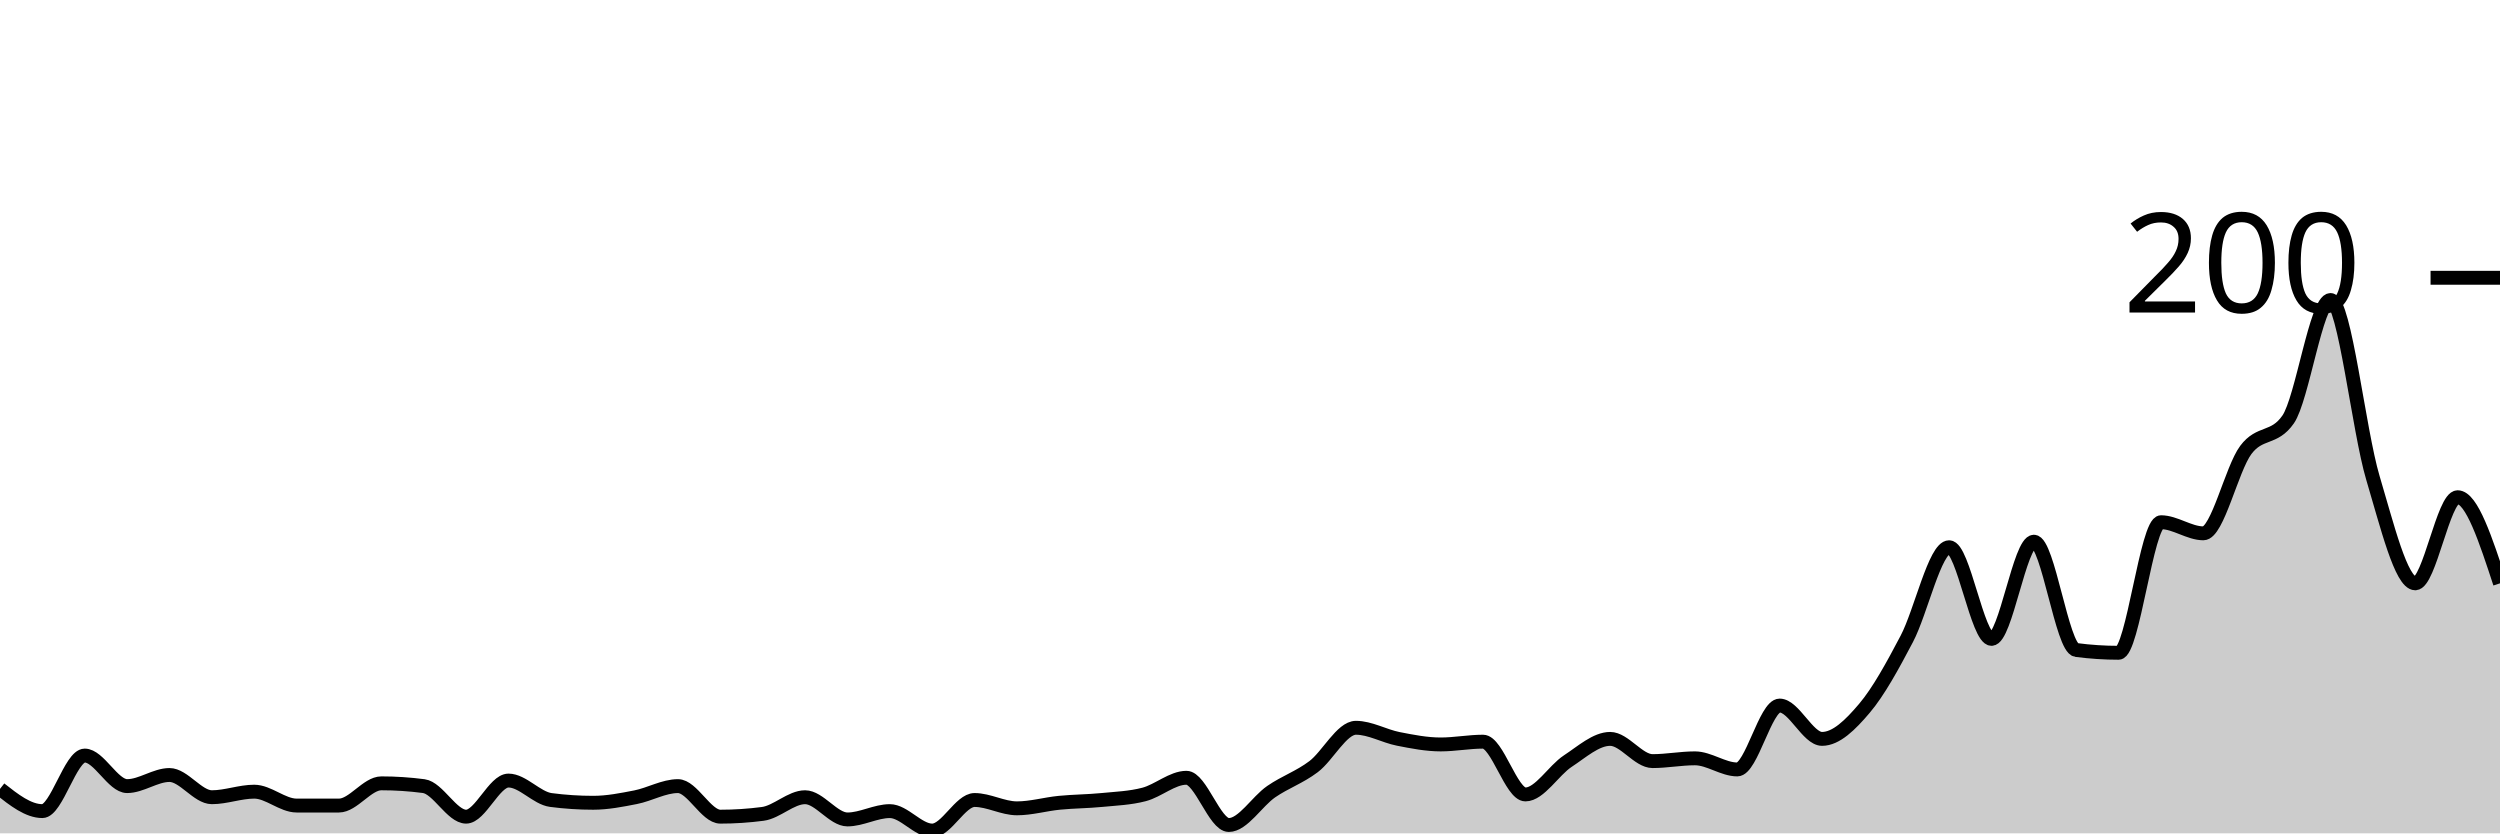
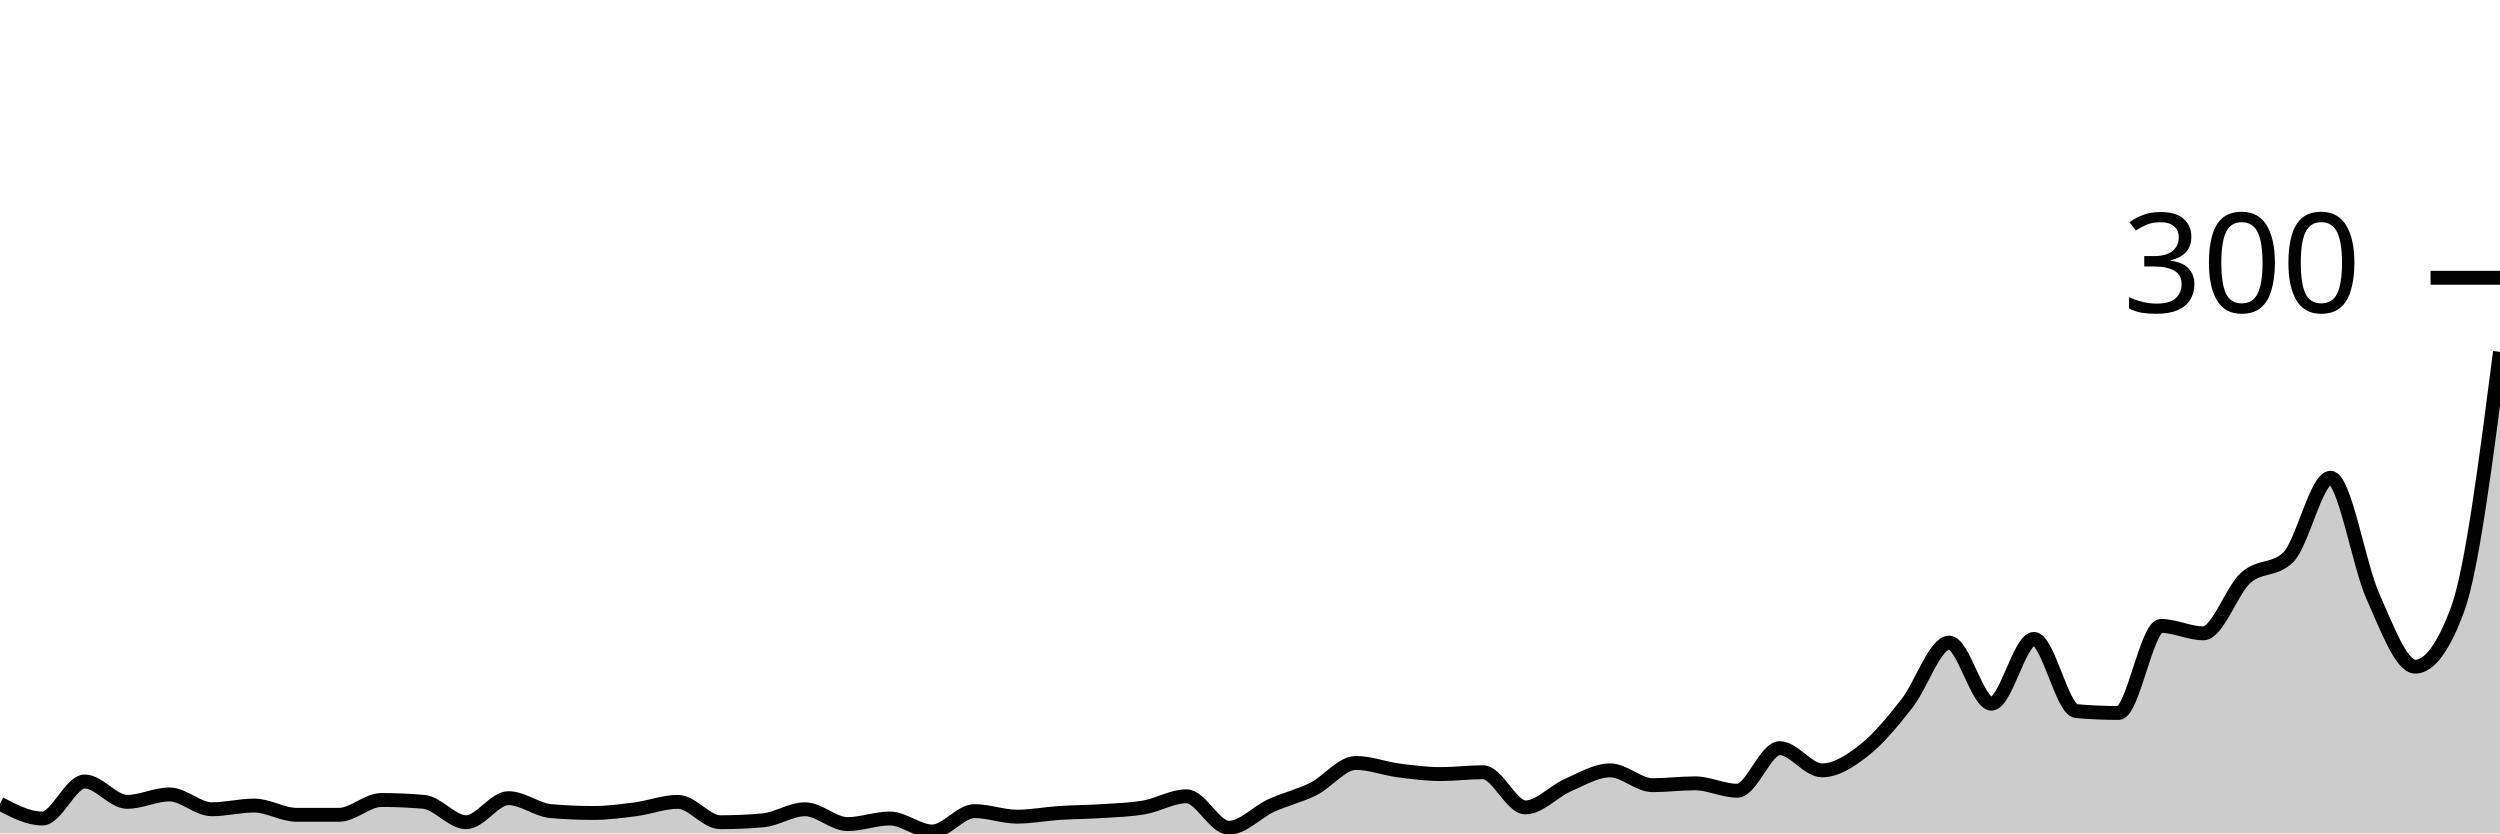
<svg xmlns="http://www.w3.org/2000/svg" viewBox="0 0 180 60">
  <g transform="translate(0,20)">
-     <path class="area" fill="rgba(0, 0, 0, 0.2)" d="M0,36.8C1.017,37.6,2.034,38.4,3.051,38.4C4.068,38.4,5.085,34.4,6.102,34.4C7.119,34.4,8.136,36.6,9.153,36.6C10.169,36.6,11.186,35.8,12.203,35.8C13.22,35.8,14.237,37.4,15.254,37.4C16.271,37.4,17.288,37,18.305,37C19.322,37,20.339,38,21.356,38C22.373,38,23.39,38,24.407,38C25.424,38,26.441,36.4,27.458,36.4C28.475,36.4,29.492,36.467,30.508,36.6C31.525,36.733,32.542,38.8,33.559,38.8C34.576,38.8,35.593,36.2,36.61,36.2C37.627,36.2,38.644,37.467,39.661,37.6C40.678,37.733,41.695,37.8,42.712,37.8C43.729,37.8,44.746,37.6,45.763,37.4C46.78,37.2,47.797,36.6,48.814,36.6C49.831,36.6,50.847,38.8,51.864,38.8C52.881,38.8,53.898,38.733,54.915,38.6C55.932,38.467,56.949,37.4,57.966,37.4C58.983,37.4,60,39,61.017,39C62.034,39,63.051,38.4,64.068,38.4C65.085,38.4,66.102,39.8,67.119,39.8C68.136,39.8,69.153,37.6,70.169,37.6C71.186,37.6,72.203,38.2,73.22,38.2C74.237,38.2,75.254,37.9,76.271,37.8C77.288,37.7,78.305,37.7,79.322,37.6C80.339,37.5,81.356,37.467,82.373,37.2C83.39,36.933,84.407,36,85.424,36C86.441,36,87.458,39.4,88.475,39.4C89.492,39.4,90.508,37.7,91.525,37C92.542,36.3,93.559,35.967,94.576,35.2C95.593,34.433,96.61,32.4,97.627,32.4C98.644,32.4,99.661,33,100.678,33.2C101.695,33.4,102.712,33.6,103.729,33.6C104.746,33.6,105.763,33.4,106.78,33.4C107.797,33.4,108.814,37.2,109.831,37.2C110.847,37.2,111.864,35.467,112.881,34.8C113.898,34.133,114.915,33.2,115.932,33.2C116.949,33.2,117.966,34.8,118.983,34.8C120,34.8,121.017,34.6,122.034,34.6C123.051,34.6,124.068,35.4,125.085,35.4C126.102,35.4,127.119,30.8,128.136,30.8C129.153,30.8,130.169,33.2,131.186,33.2C132.203,33.2,133.22,32.2,134.237,31C135.254,29.8,136.271,27.933,137.288,26C138.305,24.067,139.322,19.4,140.339,19.4C141.356,19.4,142.373,26,143.39,26C144.407,26,145.424,19,146.441,19C147.458,19,148.475,26.667,149.492,26.8C150.508,26.933,151.525,27,152.542,27C153.559,27,154.576,17.6,155.593,17.6C156.61,17.6,157.627,18.4,158.644,18.4C159.661,18.4,160.678,13.767,161.695,12.4C162.712,11.033,163.729,11.667,164.746,10.2C165.763,8.733,166.78,1.6,167.797,1.6C168.814,1.6,169.831,11,170.847,14.4C171.864,17.8,172.881,22,173.898,22C174.915,22,175.932,15.8,176.949,15.8C177.966,15.8,178.983,18.9,180,22L180,40C178.983,40,177.966,40,176.949,40C175.932,40,174.915,40,173.898,40C172.881,40,171.864,40,170.847,40C169.831,40,168.814,40,167.797,40C166.78,40,165.763,40,164.746,40C163.729,40,162.712,40,161.695,40C160.678,40,159.661,40,158.644,40C157.627,40,156.61,40,155.593,40C154.576,40,153.559,40,152.542,40C151.525,40,150.508,40,149.492,40C148.475,40,147.458,40,146.441,40C145.424,40,144.407,40,143.39,40C142.373,40,141.356,40,140.339,40C139.322,40,138.305,40,137.288,40C136.271,40,135.254,40,134.237,40C133.22,40,132.203,40,131.186,40C130.169,40,129.153,40,128.136,40C127.119,40,126.102,40,125.085,40C124.068,40,123.051,40,122.034,40C121.017,40,120,40,118.983,40C117.966,40,116.949,40,115.932,40C114.915,40,113.898,40,112.881,40C111.864,40,110.847,40,109.831,40C108.814,40,107.797,40,106.78,40C105.763,40,104.746,40,103.729,40C102.712,40,101.695,40,100.678,40C99.661,40,98.644,40,97.627,40C96.61,40,95.593,40,94.576,40C93.559,40,92.542,40,91.525,40C90.508,40,89.492,40,88.475,40C87.458,40,86.441,40,85.424,40C84.407,40,83.39,40,82.373,40C81.356,40,80.339,40,79.322,40C78.305,40,77.288,40,76.271,40C75.254,40,74.237,40,73.22,40C72.203,40,71.186,40,70.169,40C69.153,40,68.136,40,67.119,40C66.102,40,65.085,40,64.068,40C63.051,40,62.034,40,61.017,40C60,40,58.983,40,57.966,40C56.949,40,55.932,40,54.915,40C53.898,40,52.881,40,51.864,40C50.847,40,49.831,40,48.814,40C47.797,40,46.78,40,45.763,40C44.746,40,43.729,40,42.712,40C41.695,40,40.678,40,39.661,40C38.644,40,37.627,40,36.61,40C35.593,40,34.576,40,33.559,40C32.542,40,31.525,40,30.508,40C29.492,40,28.475,40,27.458,40C26.441,40,25.424,40,24.407,40C23.39,40,22.373,40,21.356,40C20.339,40,19.322,40,18.305,40C17.288,40,16.271,40,15.254,40C14.237,40,13.22,40,12.203,40C11.186,40,10.169,40,9.153,40C8.136,40,7.119,40,6.102,40C5.085,40,4.068,40,3.051,40C2.034,40,1.017,40,0,40Z" />
-     <path class="line" stroke="black" fill="none" d="M0,36.8C1.017,37.6,2.034,38.4,3.051,38.4C4.068,38.4,5.085,34.4,6.102,34.4C7.119,34.4,8.136,36.6,9.153,36.6C10.169,36.6,11.186,35.8,12.203,35.8C13.22,35.8,14.237,37.4,15.254,37.4C16.271,37.4,17.288,37,18.305,37C19.322,37,20.339,38,21.356,38C22.373,38,23.39,38,24.407,38C25.424,38,26.441,36.4,27.458,36.4C28.475,36.4,29.492,36.467,30.508,36.6C31.525,36.733,32.542,38.8,33.559,38.8C34.576,38.8,35.593,36.2,36.61,36.2C37.627,36.2,38.644,37.467,39.661,37.6C40.678,37.733,41.695,37.8,42.712,37.8C43.729,37.8,44.746,37.6,45.763,37.4C46.78,37.2,47.797,36.6,48.814,36.6C49.831,36.6,50.847,38.8,51.864,38.8C52.881,38.8,53.898,38.733,54.915,38.6C55.932,38.467,56.949,37.4,57.966,37.4C58.983,37.4,60,39,61.017,39C62.034,39,63.051,38.4,64.068,38.4C65.085,38.4,66.102,39.8,67.119,39.8C68.136,39.8,69.153,37.6,70.169,37.6C71.186,37.6,72.203,38.2,73.22,38.2C74.237,38.2,75.254,37.9,76.271,37.8C77.288,37.7,78.305,37.7,79.322,37.6C80.339,37.5,81.356,37.467,82.373,37.2C83.39,36.933,84.407,36,85.424,36C86.441,36,87.458,39.4,88.475,39.4C89.492,39.4,90.508,37.7,91.525,37C92.542,36.3,93.559,35.967,94.576,35.2C95.593,34.433,96.61,32.4,97.627,32.4C98.644,32.4,99.661,33,100.678,33.2C101.695,33.4,102.712,33.6,103.729,33.6C104.746,33.6,105.763,33.4,106.78,33.4C107.797,33.4,108.814,37.2,109.831,37.2C110.847,37.2,111.864,35.467,112.881,34.8C113.898,34.133,114.915,33.2,115.932,33.2C116.949,33.2,117.966,34.8,118.983,34.8C120,34.8,121.017,34.6,122.034,34.6C123.051,34.6,124.068,35.4,125.085,35.4C126.102,35.4,127.119,30.8,128.136,30.8C129.153,30.8,130.169,33.2,131.186,33.2C132.203,33.2,133.22,32.2,134.237,31C135.254,29.8,136.271,27.933,137.288,26C138.305,24.067,139.322,19.4,140.339,19.4C141.356,19.4,142.373,26,143.39,26C144.407,26,145.424,19,146.441,19C147.458,19,148.475,26.667,149.492,26.8C150.508,26.933,151.525,27,152.542,27C153.559,27,154.576,17.6,155.593,17.6C156.61,17.6,157.627,18.4,158.644,18.4C159.661,18.4,160.678,13.767,161.695,12.4C162.712,11.033,163.729,11.667,164.746,10.2C165.763,8.733,166.78,1.6,167.797,1.6C168.814,1.6,169.831,11,170.847,14.4C171.864,17.8,172.881,22,173.898,22C174.915,22,175.932,15.8,176.949,15.8C177.966,15.8,178.983,18.9,180,22" />
+     <path class="area" fill="rgba(0, 0, 0, 0.2)" d="M0,37.867C1.017,38.4,2.034,38.933,3.051,38.933C4.068,38.933,5.085,36.267,6.102,36.267C7.119,36.267,8.136,37.733,9.153,37.733C10.169,37.733,11.186,37.2,12.203,37.2C13.22,37.2,14.237,38.267,15.254,38.267C16.271,38.267,17.288,38,18.305,38C19.322,38,20.339,38.667,21.356,38.667C22.373,38.667,23.39,38.667,24.407,38.667C25.424,38.667,26.441,37.6,27.458,37.6C28.475,37.6,29.492,37.644,30.508,37.733C31.525,37.822,32.542,39.2,33.559,39.2C34.576,39.2,35.593,37.467,36.61,37.467C37.627,37.467,38.644,38.311,39.661,38.4C40.678,38.489,41.695,38.533,42.712,38.533C43.729,38.533,44.746,38.4,45.763,38.267C46.78,38.133,47.797,37.733,48.814,37.733C49.831,37.733,50.847,39.2,51.864,39.2C52.881,39.2,53.898,39.156,54.915,39.067C55.932,38.978,56.949,38.267,57.966,38.267C58.983,38.267,60,39.333,61.017,39.333C62.034,39.333,63.051,38.933,64.068,38.933C65.085,38.933,66.102,39.867,67.119,39.867C68.136,39.867,69.153,38.4,70.169,38.4C71.186,38.4,72.203,38.8,73.22,38.8C74.237,38.8,75.254,38.6,76.271,38.533C77.288,38.467,78.305,38.467,79.322,38.4C80.339,38.333,81.356,38.311,82.373,38.133C83.39,37.956,84.407,37.333,85.424,37.333C86.441,37.333,87.458,39.6,88.475,39.6C89.492,39.6,90.508,38.467,91.525,38C92.542,37.533,93.559,37.311,94.576,36.8C95.593,36.289,96.61,34.933,97.627,34.933C98.644,34.933,99.661,35.333,100.678,35.467C101.695,35.6,102.712,35.733,103.729,35.733C104.746,35.733,105.763,35.6,106.78,35.6C107.797,35.6,108.814,38.133,109.831,38.133C110.847,38.133,111.864,36.978,112.881,36.533C113.898,36.089,114.915,35.467,115.932,35.467C116.949,35.467,117.966,36.533,118.983,36.533C120,36.533,121.017,36.4,122.034,36.4C123.051,36.4,124.068,36.933,125.085,36.933C126.102,36.933,127.119,33.867,128.136,33.867C129.153,33.867,130.169,35.467,131.186,35.467C132.203,35.467,133.22,34.8,134.237,34C135.254,33.2,136.271,31.956,137.288,30.667C138.305,29.378,139.322,26.267,140.339,26.267C141.356,26.267,142.373,30.667,143.39,30.667C144.407,30.667,145.424,26,146.441,26C147.458,26,148.475,31.111,149.492,31.2C150.508,31.289,151.525,31.333,152.542,31.333C153.559,31.333,154.576,25.067,155.593,25.067C156.61,25.067,157.627,25.6,158.644,25.6C159.661,25.6,160.678,22.511,161.695,21.6C162.712,20.689,163.729,21.111,164.746,20.133C165.763,19.156,166.78,14.4,167.797,14.4C168.814,14.4,169.831,20.667,170.847,22.933C171.864,25.2,172.881,28,173.898,28C174.915,28,175.932,26.622,176.949,23.867C177.966,21.111,178.983,13.222,180,5.333L180,40C178.983,40,177.966,40,176.949,40C175.932,40,174.915,40,173.898,40C172.881,40,171.864,40,170.847,40C169.831,40,168.814,40,167.797,40C166.78,40,165.763,40,164.746,40C163.729,40,162.712,40,161.695,40C160.678,40,159.661,40,158.644,40C157.627,40,156.61,40,155.593,40C154.576,40,153.559,40,152.542,40C151.525,40,150.508,40,149.492,40C148.475,40,147.458,40,146.441,40C145.424,40,144.407,40,143.39,40C142.373,40,141.356,40,140.339,40C139.322,40,138.305,40,137.288,40C136.271,40,135.254,40,134.237,40C133.22,40,132.203,40,131.186,40C130.169,40,129.153,40,128.136,40C127.119,40,126.102,40,125.085,40C124.068,40,123.051,40,122.034,40C121.017,40,120,40,118.983,40C117.966,40,116.949,40,115.932,40C114.915,40,113.898,40,112.881,40C111.864,40,110.847,40,109.831,40C108.814,40,107.797,40,106.78,40C105.763,40,104.746,40,103.729,40C102.712,40,101.695,40,100.678,40C99.661,40,98.644,40,97.627,40C96.61,40,95.593,40,94.576,40C93.559,40,92.542,40,91.525,40C90.508,40,89.492,40,88.475,40C87.458,40,86.441,40,85.424,40C84.407,40,83.39,40,82.373,40C81.356,40,80.339,40,79.322,40C78.305,40,77.288,40,76.271,40C75.254,40,74.237,40,73.22,40C72.203,40,71.186,40,70.169,40C69.153,40,68.136,40,67.119,40C66.102,40,65.085,40,64.068,40C63.051,40,62.034,40,61.017,40C60,40,58.983,40,57.966,40C56.949,40,55.932,40,54.915,40C53.898,40,52.881,40,51.864,40C50.847,40,49.831,40,48.814,40C47.797,40,46.78,40,45.763,40C44.746,40,43.729,40,42.712,40C41.695,40,40.678,40,39.661,40C38.644,40,37.627,40,36.61,40C35.593,40,34.576,40,33.559,40C32.542,40,31.525,40,30.508,40C29.492,40,28.475,40,27.458,40C26.441,40,25.424,40,24.407,40C23.39,40,22.373,40,21.356,40C20.339,40,19.322,40,18.305,40C17.288,40,16.271,40,15.254,40C14.237,40,13.22,40,12.203,40C11.186,40,10.169,40,9.153,40C8.136,40,7.119,40,6.102,40C5.085,40,4.068,40,3.051,40C2.034,40,1.017,40,0,40Z" />
+     <path class="line" stroke="black" fill="none" d="M0,37.867C1.017,38.4,2.034,38.933,3.051,38.933C4.068,38.933,5.085,36.267,6.102,36.267C7.119,36.267,8.136,37.733,9.153,37.733C10.169,37.733,11.186,37.2,12.203,37.2C13.22,37.2,14.237,38.267,15.254,38.267C16.271,38.267,17.288,38,18.305,38C19.322,38,20.339,38.667,21.356,38.667C22.373,38.667,23.39,38.667,24.407,38.667C25.424,38.667,26.441,37.6,27.458,37.6C28.475,37.6,29.492,37.644,30.508,37.733C31.525,37.822,32.542,39.2,33.559,39.2C34.576,39.2,35.593,37.467,36.61,37.467C37.627,37.467,38.644,38.311,39.661,38.4C40.678,38.489,41.695,38.533,42.712,38.533C43.729,38.533,44.746,38.4,45.763,38.267C46.78,38.133,47.797,37.733,48.814,37.733C49.831,37.733,50.847,39.2,51.864,39.2C52.881,39.2,53.898,39.156,54.915,39.067C55.932,38.978,56.949,38.267,57.966,38.267C58.983,38.267,60,39.333,61.017,39.333C62.034,39.333,63.051,38.933,64.068,38.933C65.085,38.933,66.102,39.867,67.119,39.867C68.136,39.867,69.153,38.4,70.169,38.4C71.186,38.4,72.203,38.8,73.22,38.8C74.237,38.8,75.254,38.6,76.271,38.533C77.288,38.467,78.305,38.467,79.322,38.4C80.339,38.333,81.356,38.311,82.373,38.133C83.39,37.956,84.407,37.333,85.424,37.333C86.441,37.333,87.458,39.6,88.475,39.6C89.492,39.6,90.508,38.467,91.525,38C92.542,37.533,93.559,37.311,94.576,36.8C95.593,36.289,96.61,34.933,97.627,34.933C98.644,34.933,99.661,35.333,100.678,35.467C101.695,35.6,102.712,35.733,103.729,35.733C104.746,35.733,105.763,35.6,106.78,35.6C107.797,35.6,108.814,38.133,109.831,38.133C110.847,38.133,111.864,36.978,112.881,36.533C113.898,36.089,114.915,35.467,115.932,35.467C116.949,35.467,117.966,36.533,118.983,36.533C120,36.533,121.017,36.4,122.034,36.4C123.051,36.4,124.068,36.933,125.085,36.933C126.102,36.933,127.119,33.867,128.136,33.867C129.153,33.867,130.169,35.467,131.186,35.467C132.203,35.467,133.22,34.8,134.237,34C135.254,33.2,136.271,31.956,137.288,30.667C138.305,29.378,139.322,26.267,140.339,26.267C141.356,26.267,142.373,30.667,143.39,30.667C144.407,30.667,145.424,26,146.441,26C147.458,26,148.475,31.111,149.492,31.2C150.508,31.289,151.525,31.333,152.542,31.333C153.559,31.333,154.576,25.067,155.593,25.067C156.61,25.067,157.627,25.6,158.644,25.6C159.661,25.6,160.678,22.511,161.695,21.6C162.712,20.689,163.729,21.111,164.746,20.133C165.763,19.156,166.78,14.4,167.797,14.4C168.814,14.4,169.831,20.667,170.847,22.933C171.864,25.2,172.881,28,173.898,28C174.915,28,175.932,26.622,176.949,23.867C177.966,21.111,178.983,13.222,180,5.333" />
    <path class="axis-ceiling" stroke-width="1" stroke="black" fill="none" d="M175,0L180,0" />
-     <text class="axis-ceiling-label" font-family="sans-serif" text-anchor="end" font-size="10px" x="170" y="2.5">200</text>
+     <text class="axis-ceiling-label" font-family="sans-serif" text-anchor="end" font-size="10px" x="170" y="2.5">300</text>
  </g>
</svg>
